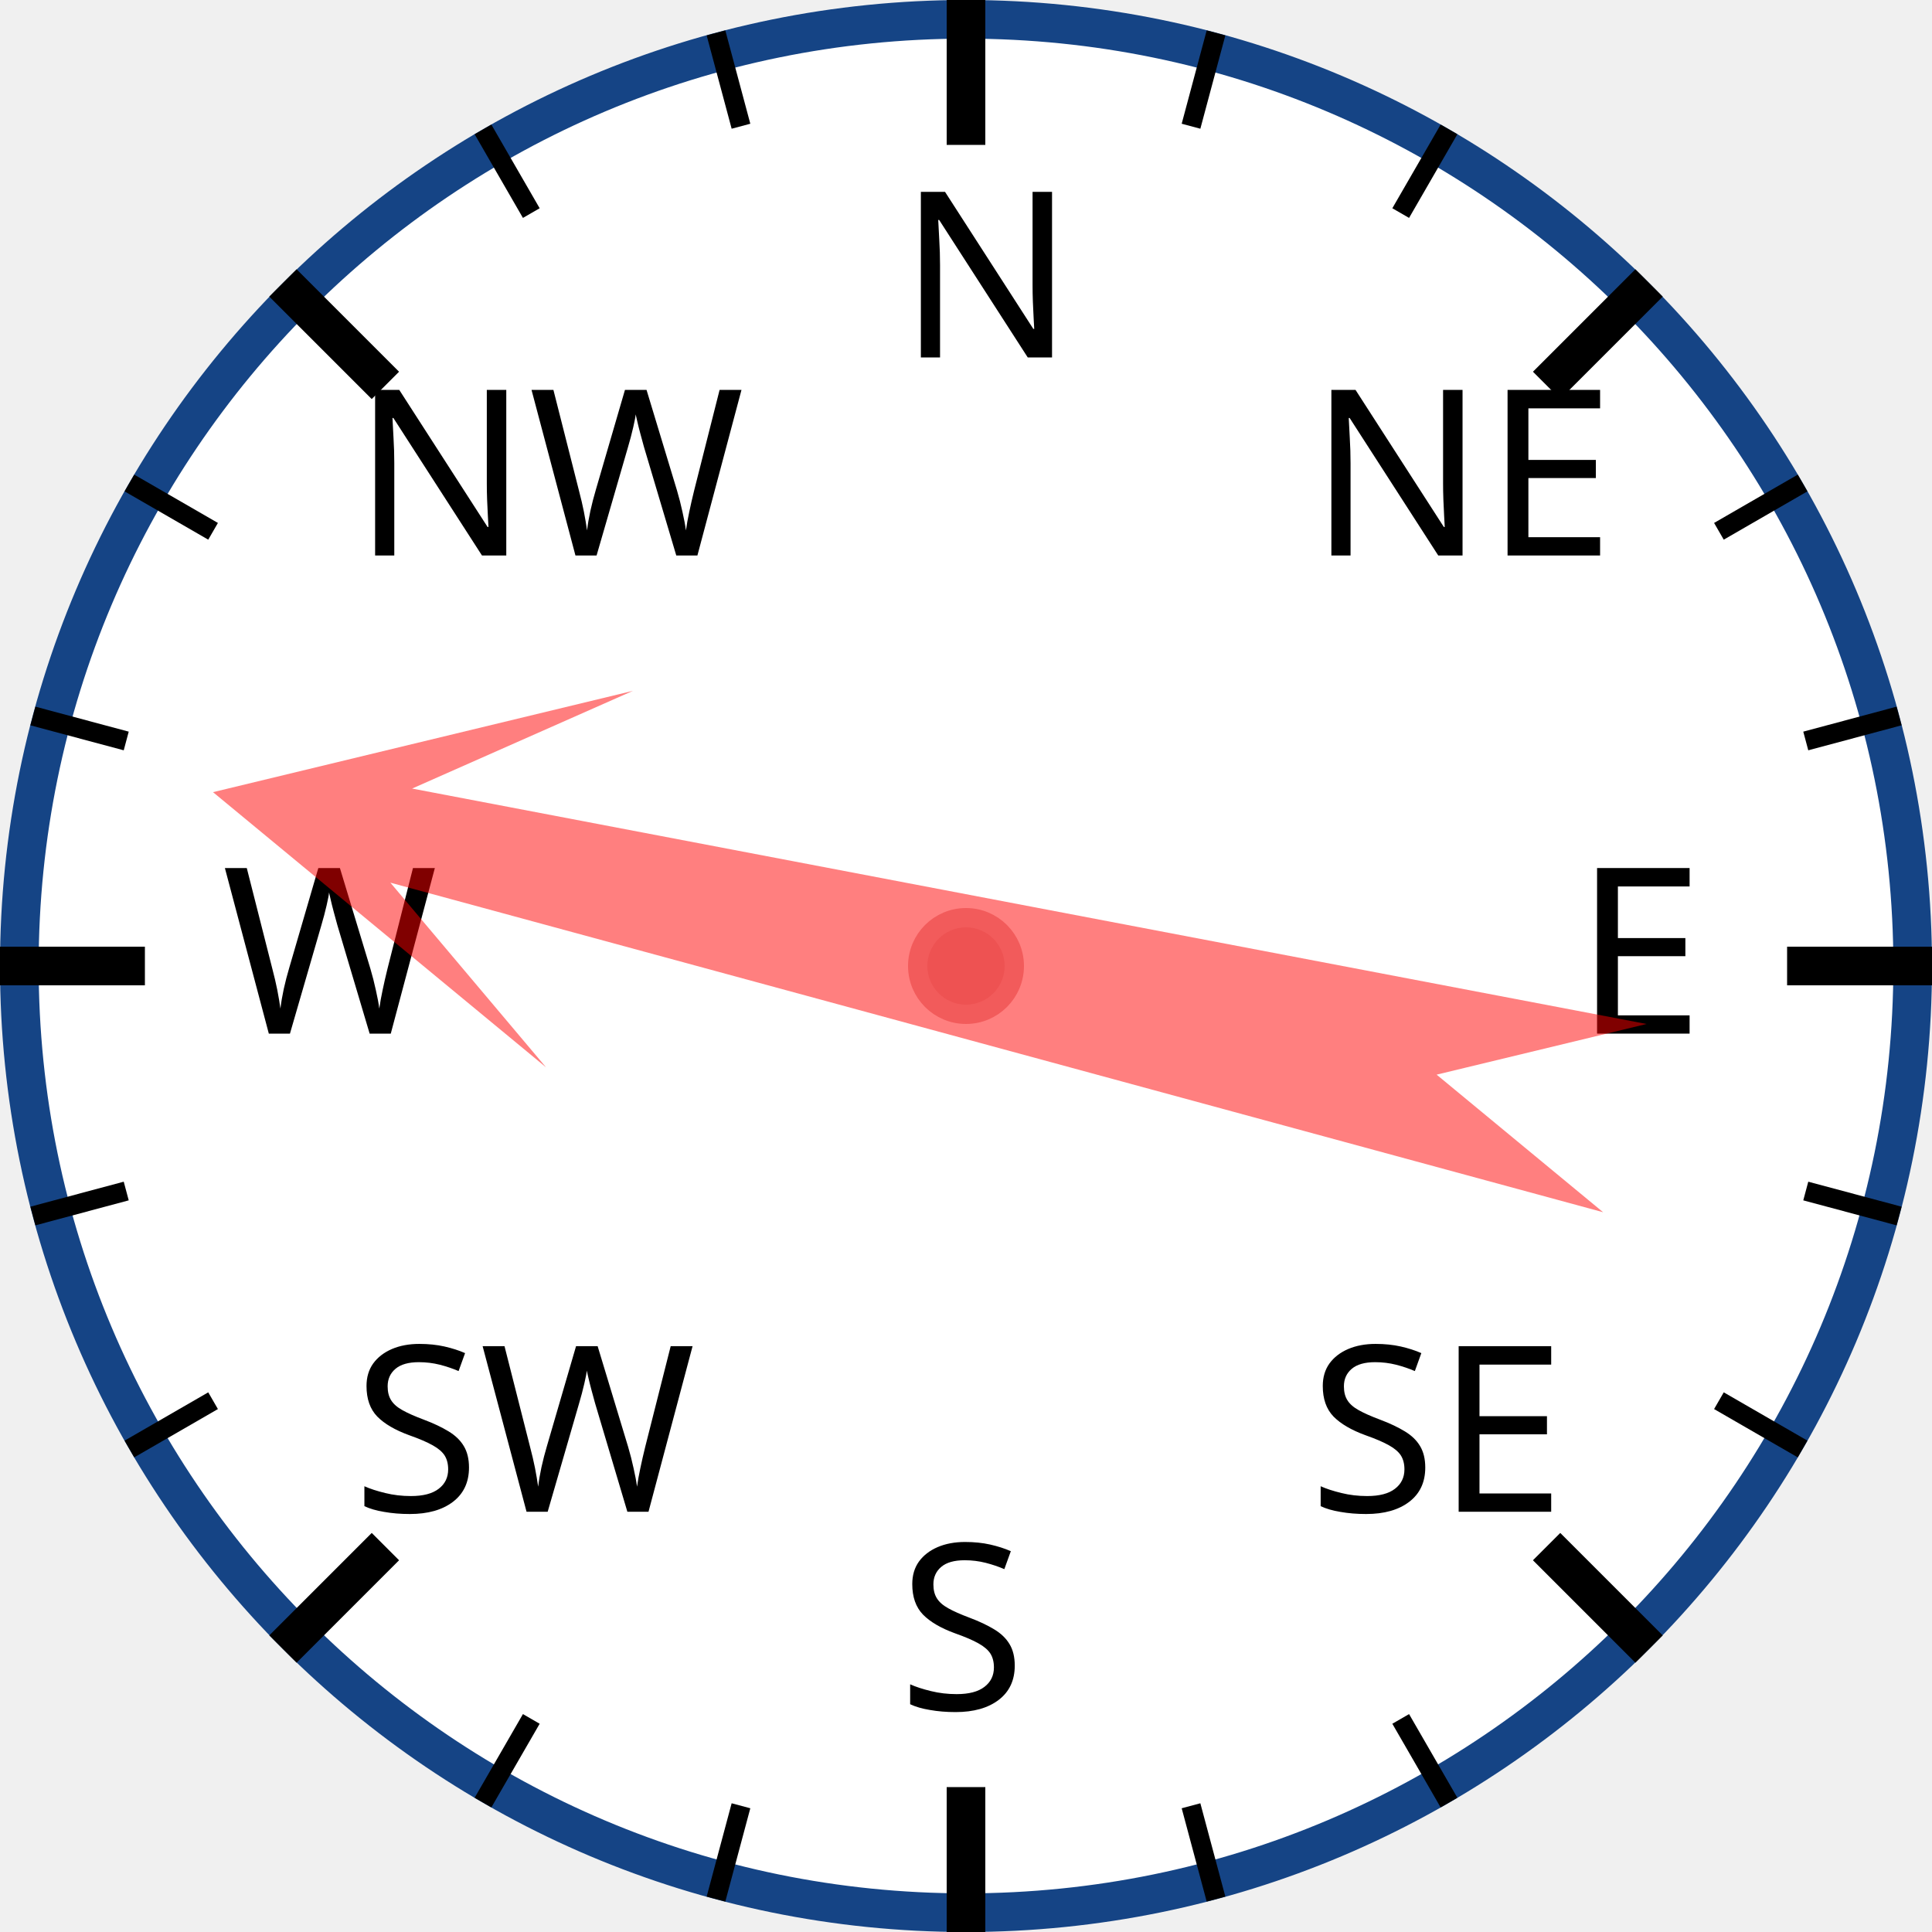
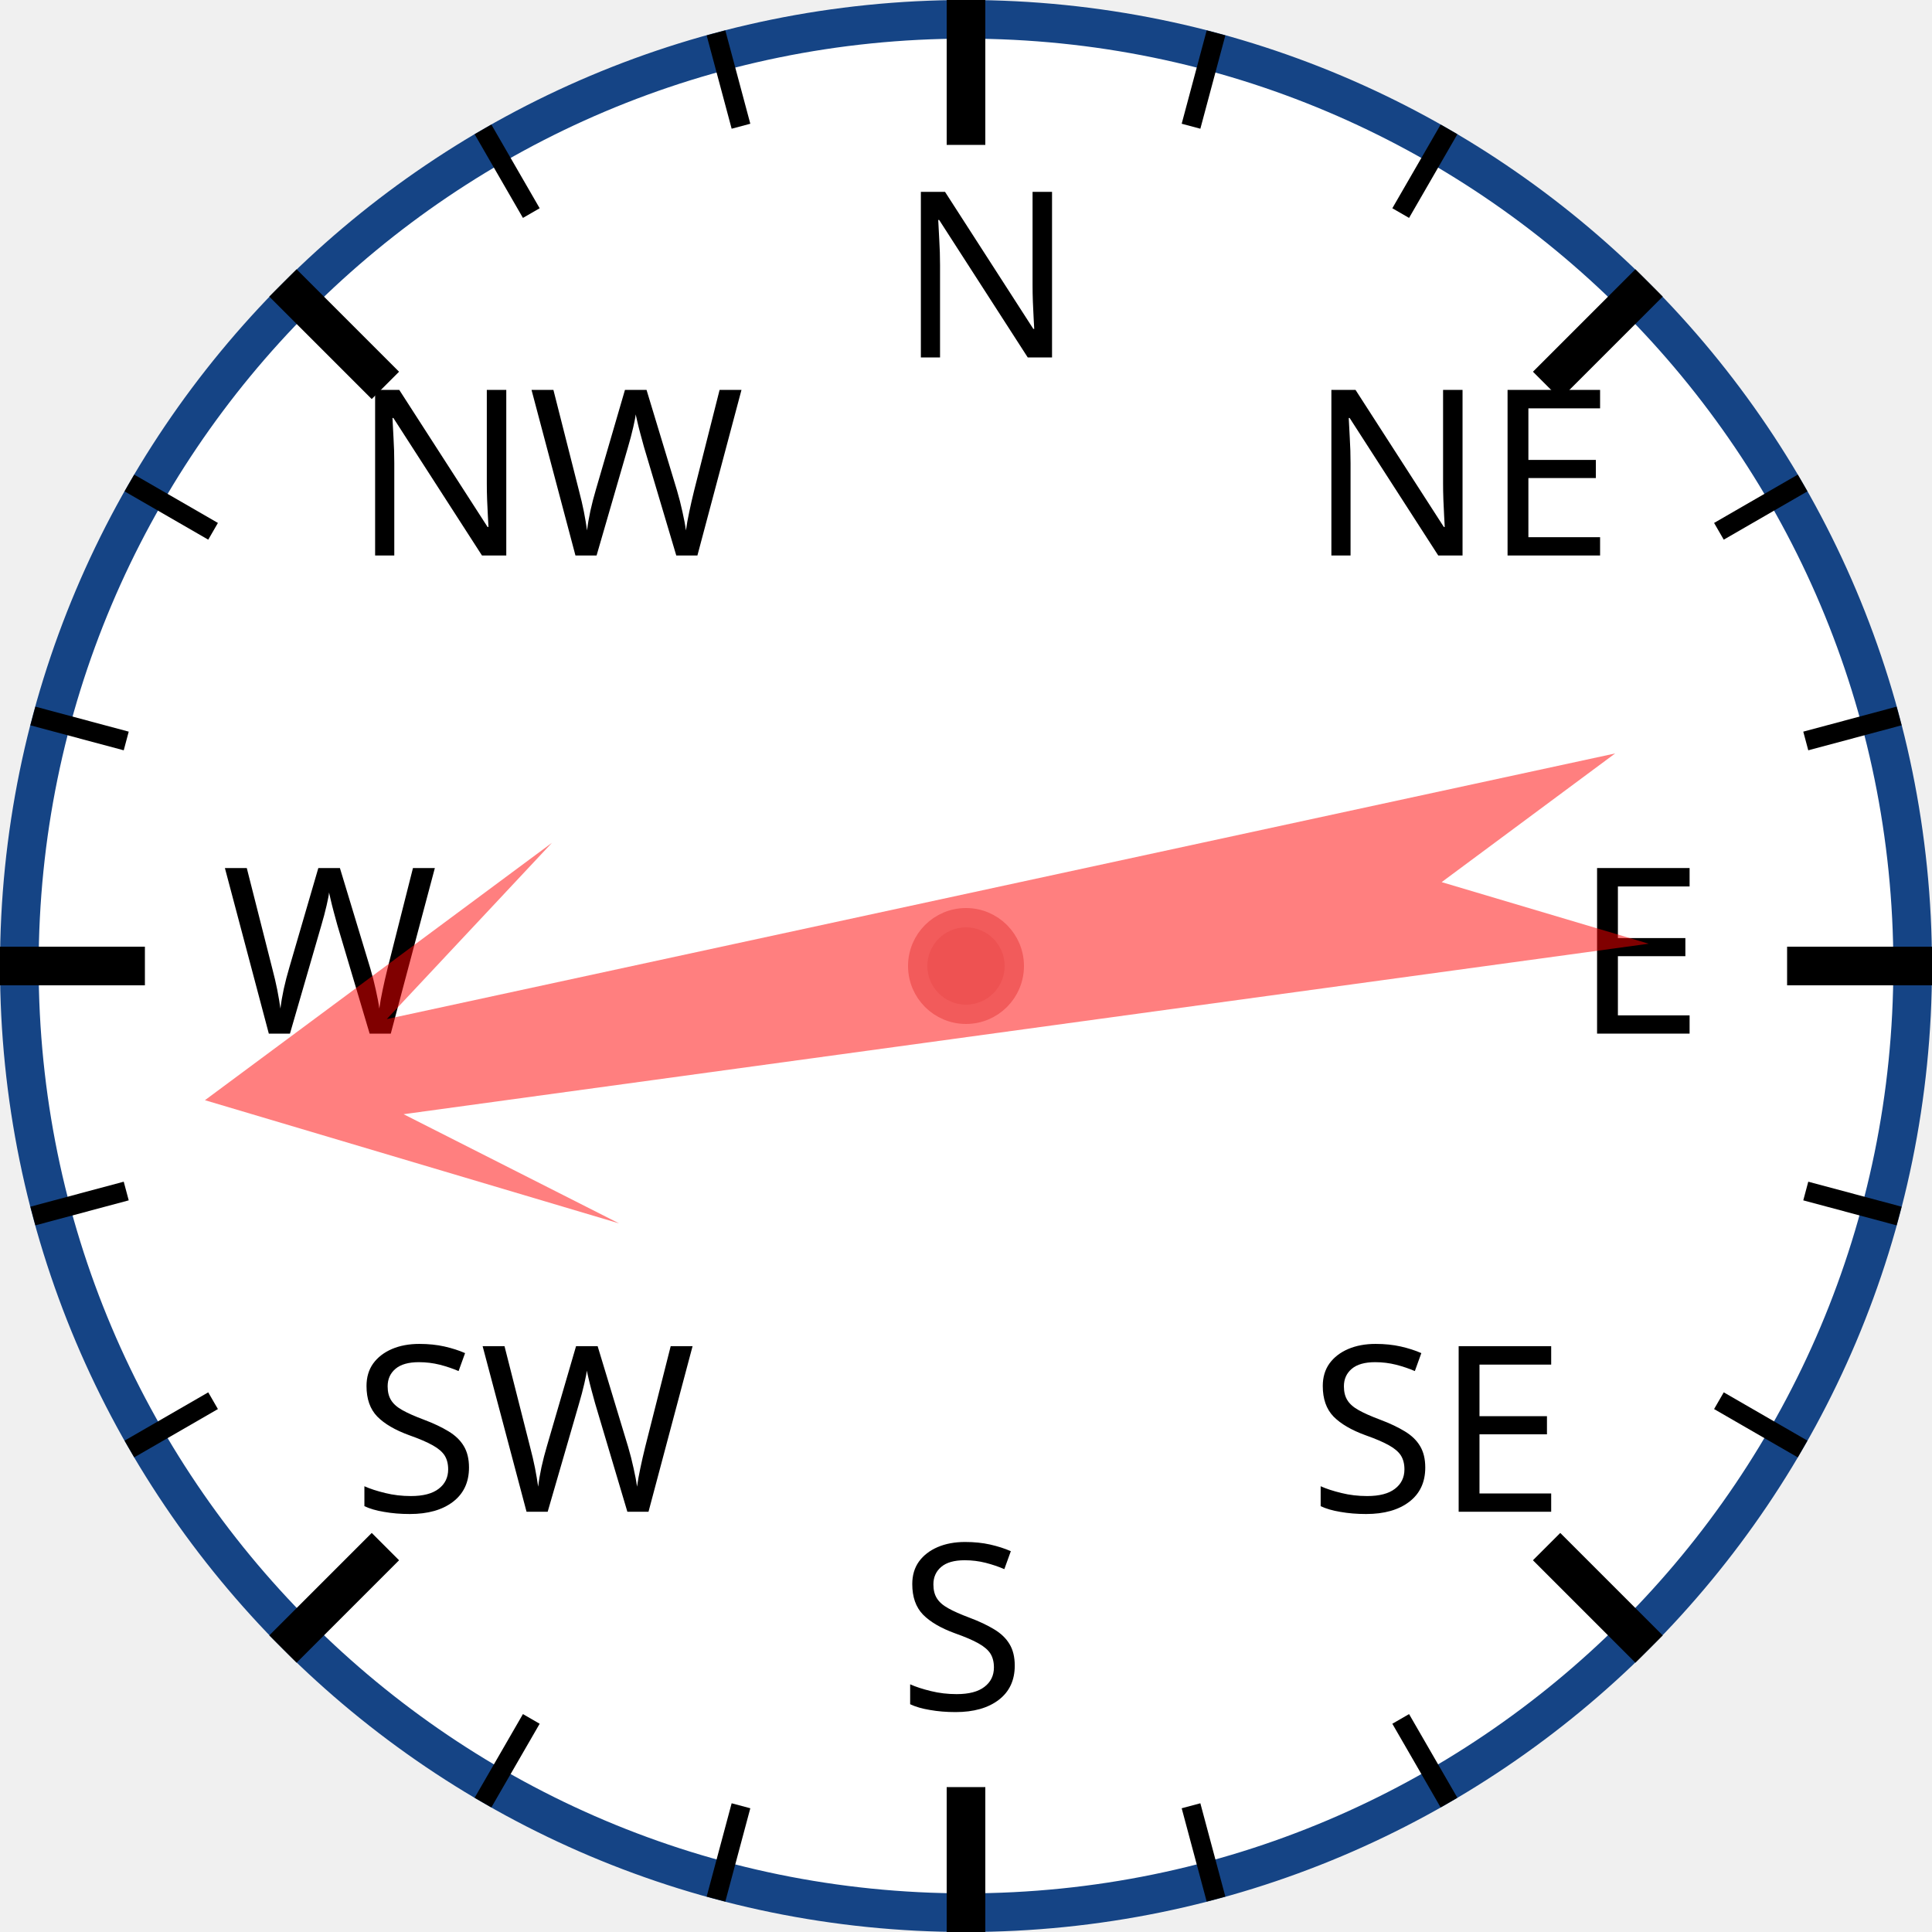
<svg xmlns="http://www.w3.org/2000/svg" width="120px" height="120px" viewBox="0 0 200 200">
  <circle cx="100" cy="100" r="98" style="fill: white; stroke: #154485; stroke-width: 4;" />
  <text x="93.0" y="37.0" style="font-family: sans-serif; font-size: 18pt;">N</text>
  <line x1="100.0" y1="0.0" x2="100.0" y2="15.0" style="stroke: black; stroke-width: 4;" />
  <line x1="74.118" y1="3.407" x2="76.706" y2="13.067" style="stroke: black; stroke-width: 2;" />
  <line x1="50" y1="13.397" x2="55" y2="22.058" style="stroke: black; stroke-width: 2;" />
  <text x="36.503" y="57.503" style="font-family: sans-serif; font-size: 18pt;">NW</text>
  <line x1="29.289" y1="29.289" x2="39.896" y2="39.896" style="stroke: black; stroke-width: 4;" />
  <line x1="13.397" y1="50" x2="22.058" y2="55" style="stroke: black; stroke-width: 2;" />
  <line x1="3.407" y1="74.118" x2="13.067" y2="76.706" style="stroke: black; stroke-width: 2;" />
  <text x="23.0" y="107.0" style="font-family: sans-serif; font-size: 18pt;">W</text>
  <line x1="0.0" y1="100.0" x2="15.0" y2="100.0" style="stroke: black; stroke-width: 4;" />
  <line x1="3.407" y1="125.882" x2="13.067" y2="123.294" style="stroke: black; stroke-width: 2;" />
  <line x1="13.397" y1="150" x2="22.058" y2="145" style="stroke: black; stroke-width: 2;" />
  <text x="36.503" y="156.497" style="font-family: sans-serif; font-size: 18pt;">SW</text>
  <line x1="29.289" y1="170.711" x2="39.896" y2="160.104" style="stroke: black; stroke-width: 4;" />
  <line x1="50" y1="186.603" x2="55" y2="177.942" style="stroke: black; stroke-width: 2;" />
  <line x1="74.118" y1="196.593" x2="76.706" y2="186.933" style="stroke: black; stroke-width: 2;" />
  <text x="93" y="177.0" style="font-family: sans-serif; font-size: 18pt;">S</text>
  <line x1="100" y1="200.0" x2="100" y2="185.0" style="stroke: black; stroke-width: 4;" />
  <line x1="125.882" y1="196.593" x2="123.294" y2="186.933" style="stroke: black; stroke-width: 2;" />
  <line x1="150.0" y1="186.603" x2="145.0" y2="177.942" style="stroke: black; stroke-width: 2;" />
  <text x="135.497" y="156.497" style="font-family: sans-serif; font-size: 18pt;">SE</text>
  <line x1="170.711" y1="170.711" x2="160.104" y2="160.104" style="stroke: black; stroke-width: 4;" />
  <line x1="186.603" y1="150" x2="177.942" y2="145" style="stroke: black; stroke-width: 2;" />
  <line x1="196.593" y1="125.882" x2="186.933" y2="123.294" style="stroke: black; stroke-width: 2;" />
  <text x="163.0" y="107" style="font-family: sans-serif; font-size: 18pt;">E</text>
  <line x1="200.0" y1="100" x2="185.0" y2="100" style="stroke: black; stroke-width: 4;" />
  <line x1="196.593" y1="74.118" x2="186.933" y2="76.706" style="stroke: black; stroke-width: 2;" />
  <line x1="186.603" y1="50" x2="177.942" y2="55" style="stroke: black; stroke-width: 2;" />
  <text x="135.497" y="57.503" style="font-family: sans-serif; font-size: 18pt;">NE</text>
  <line x1="170.711" y1="29.289" x2="160.104" y2="39.896" style="stroke: black; stroke-width: 4;" />
  <line x1="150" y1="13.397" x2="145" y2="22.058" style="stroke: black; stroke-width: 2;" />
  <line x1="125.882" y1="3.407" x2="123.294" y2="13.067" style="stroke: black; stroke-width: 2;" />
-   <polygon points="100 20 120 60 105 40 110 170 100 150 90 170 95 40 80 60" style="fill: red; fill-opacity: 0.5;" transform="rotate(283,100,100)" />
+   <polygon points="100 20 120 60 105 40 110 170 100 150 90 170 95 40 80 60" style="fill: red; fill-opacity: 0.5;" transform="rotate(260,100,100)" />
  <circle cx="100" cy="100" r="5" style="fill: #EE5252; stroke: #F25B5B; stroke-width: 2;" />
</svg>
